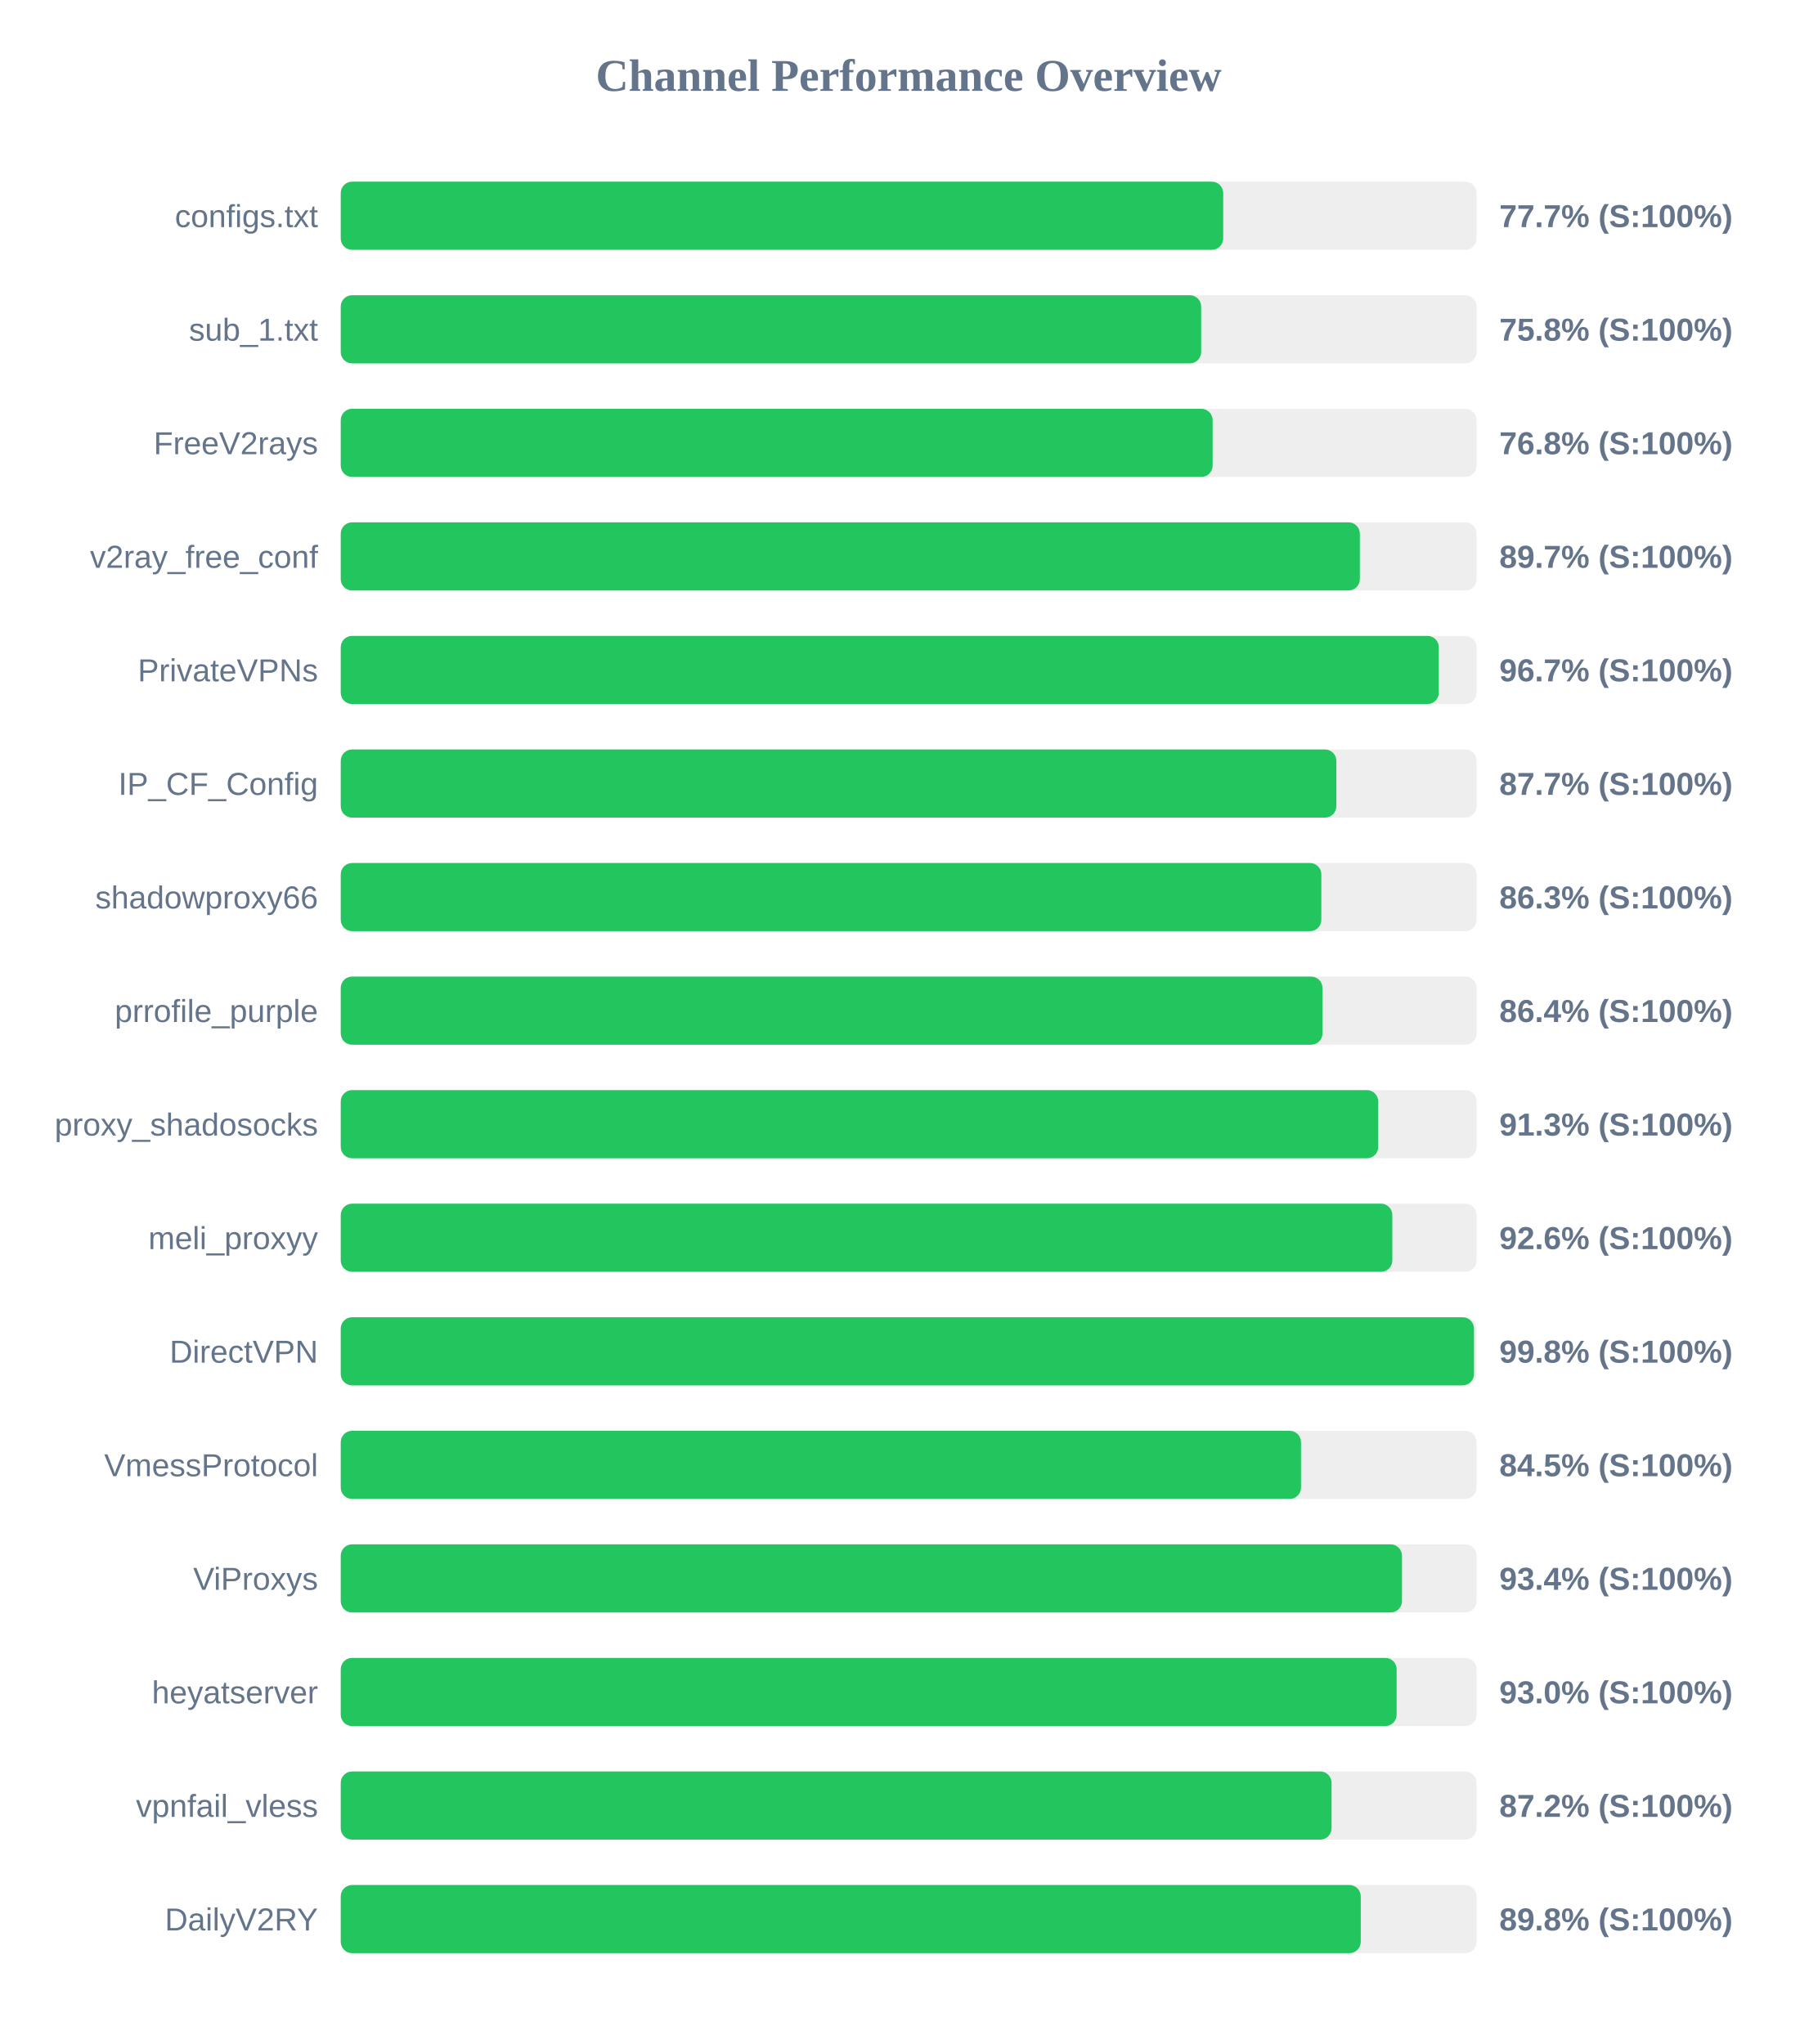
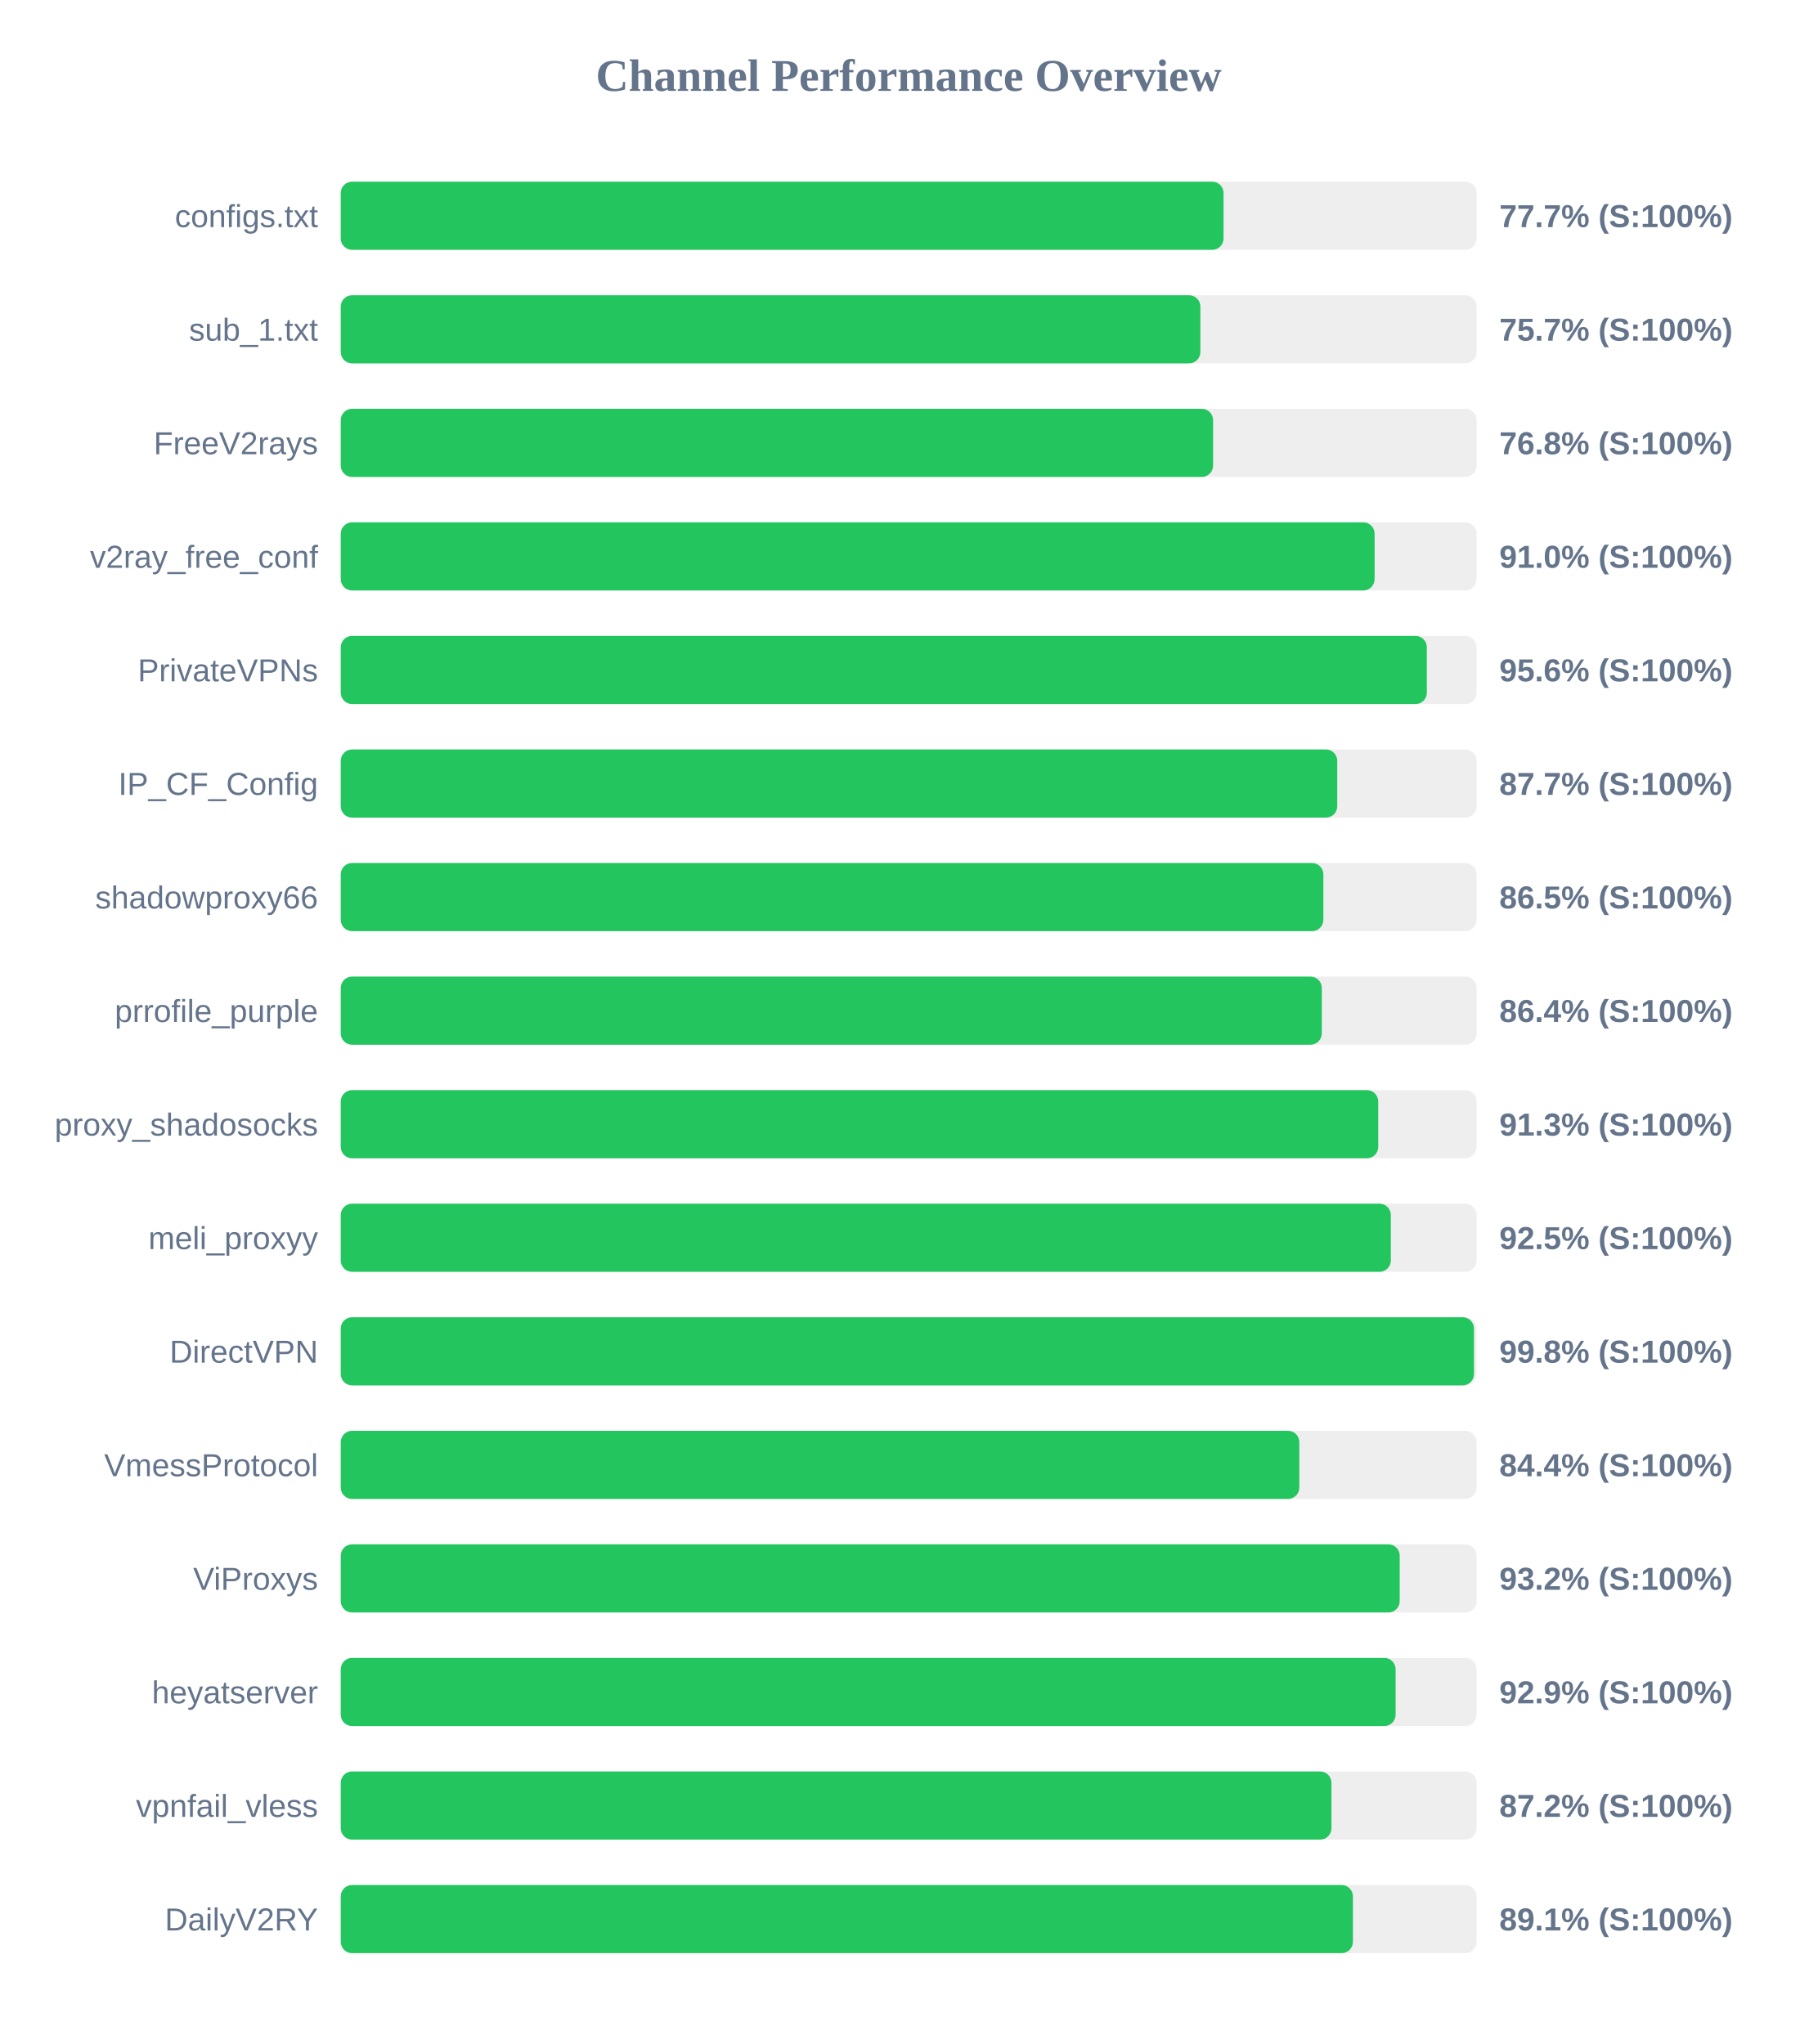
<svg xmlns="http://www.w3.org/2000/svg" width="800" height="900" version="1.1">
  <style>
        .row { font: 14px Arial; fill: #64748b; }
        .score { font: bold 14px Arial; fill: #64748b; }
    </style>
  <text x="400" y="40" text-anchor="middle" font-size="20px" font-weight="bold" fill="#64748b">Channel Performance Overview</text>
  <rect x="150" y="80" width="500" height="30" fill="#eee" rx="5" />
-   <rect x="150" y="80" width="388.45" height="30" fill="#22c55e" rx="5" />
+   <rect x="150" y="80" width="388.6" height="30" fill="#22c55e" rx="5" />
  <text x="140" y="100" text-anchor="end" class="row">configs.txt</text>
  <text x="660" y="100" text-anchor="start" class="score">77.7% (S:100%)</text>
  <rect x="150" y="130" width="500" height="30" fill="#eee" rx="5" />
-   <rect x="150" y="130" width="378.75" height="30" fill="#22c55e" rx="5" />
+   <rect x="150" y="130" width="378.4" height="30" fill="#22c55e" rx="5" />
  <text x="140" y="150" text-anchor="end" class="row">sub_1.txt</text>
-   <text x="660" y="150" text-anchor="start" class="score">75.8% (S:100%)</text>
+   <text x="660" y="150" text-anchor="start" class="score">75.7% (S:100%)</text>
  <rect x="150" y="180" width="500" height="30" fill="#eee" rx="5" />
-   <rect x="150" y="180" width="383.8" height="30" fill="#22c55e" rx="5" />
+   <rect x="150" y="180" width="384.0" height="30" fill="#22c55e" rx="5" />
  <text x="140" y="200" text-anchor="end" class="row">FreeV2rays</text>
  <text x="660" y="200" text-anchor="start" class="score">76.8% (S:100%)</text>
  <rect x="150" y="230" width="500" height="30" fill="#eee" rx="5" />
-   <rect x="150" y="230" width="448.6" height="30" fill="#22c55e" rx="5" />
+   <rect x="150" y="230" width="455.1" height="30" fill="#22c55e" rx="5" />
  <text x="140" y="250" text-anchor="end" class="row">v2ray_free_conf</text>
-   <text x="660" y="250" text-anchor="start" class="score">89.7% (S:100%)</text>
+   <text x="660" y="250" text-anchor="start" class="score">91.0% (S:100%)</text>
  <rect x="150" y="280" width="500" height="30" fill="#eee" rx="5" />
-   <rect x="150" y="280" width="483.35" height="30" fill="#22c55e" rx="5" />
+   <rect x="150" y="280" width="478.1" height="30" fill="#22c55e" rx="5" />
  <text x="140" y="300" text-anchor="end" class="row">PrivateVPNs</text>
-   <text x="660" y="300" text-anchor="start" class="score">96.7% (S:100%)</text>
+   <text x="660" y="300" text-anchor="start" class="score">95.6% (S:100%)</text>
  <rect x="150" y="330" width="500" height="30" fill="#eee" rx="5" />
-   <rect x="150" y="330" width="438.25" height="30" fill="#22c55e" rx="5" />
+   <rect x="150" y="330" width="438.65" height="30" fill="#22c55e" rx="5" />
  <text x="140" y="350" text-anchor="end" class="row">IP_CF_Config</text>
  <text x="660" y="350" text-anchor="start" class="score">87.7% (S:100%)</text>
  <rect x="150" y="380" width="500" height="30" fill="#eee" rx="5" />
-   <rect x="150" y="380" width="431.65" height="30" fill="#22c55e" rx="5" />
+   <rect x="150" y="380" width="432.55" height="30" fill="#22c55e" rx="5" />
  <text x="140" y="400" text-anchor="end" class="row">shadowproxy66</text>
-   <text x="660" y="400" text-anchor="start" class="score">86.3% (S:100%)</text>
+   <text x="660" y="400" text-anchor="start" class="score">86.5% (S:100%)</text>
  <rect x="150" y="430" width="500" height="30" fill="#eee" rx="5" />
-   <rect x="150" y="430" width="432.15" height="30" fill="#22c55e" rx="5" />
+   <rect x="150" y="430" width="431.85" height="30" fill="#22c55e" rx="5" />
  <text x="140" y="450" text-anchor="end" class="row">prrofile_purple</text>
  <text x="660" y="450" text-anchor="start" class="score">86.4% (S:100%)</text>
  <rect x="150" y="480" width="500" height="30" fill="#eee" rx="5" />
  <rect x="150" y="480" width="456.7" height="30" fill="#22c55e" rx="5" />
  <text x="140" y="500" text-anchor="end" class="row">proxy_shadosocks</text>
  <text x="660" y="500" text-anchor="start" class="score">91.3% (S:100%)</text>
  <rect x="150" y="530" width="500" height="30" fill="#eee" rx="5" />
-   <rect x="150" y="530" width="462.9" height="30" fill="#22c55e" rx="5" />
+   <rect x="150" y="530" width="462.25" height="30" fill="#22c55e" rx="5" />
  <text x="140" y="550" text-anchor="end" class="row">meli_proxyy</text>
-   <text x="660" y="550" text-anchor="start" class="score">92.6% (S:100%)</text>
+   <text x="660" y="550" text-anchor="start" class="score">92.5% (S:100%)</text>
  <rect x="150" y="580" width="500" height="30" fill="#eee" rx="5" />
  <rect x="150" y="580" width="498.85" height="30" fill="#22c55e" rx="5" />
  <text x="140" y="600" text-anchor="end" class="row">DirectVPN</text>
  <text x="660" y="600" text-anchor="start" class="score">99.8% (S:100%)</text>
  <rect x="150" y="630" width="500" height="30" fill="#eee" rx="5" />
-   <rect x="150" y="630" width="422.7" height="30" fill="#22c55e" rx="5" />
+   <rect x="150" y="630" width="421.95" height="30" fill="#22c55e" rx="5" />
  <text x="140" y="650" text-anchor="end" class="row">VmessProtocol</text>
-   <text x="660" y="650" text-anchor="start" class="score">84.5% (S:100%)</text>
+   <text x="660" y="650" text-anchor="start" class="score">84.4% (S:100%)</text>
  <rect x="150" y="680" width="500" height="30" fill="#eee" rx="5" />
-   <rect x="150" y="680" width="467.15" height="30" fill="#22c55e" rx="5" />
+   <rect x="150" y="680" width="466.15" height="30" fill="#22c55e" rx="5" />
  <text x="140" y="700" text-anchor="end" class="row">ViProxys</text>
-   <text x="660" y="700" text-anchor="start" class="score">93.4% (S:100%)</text>
+   <text x="660" y="700" text-anchor="start" class="score">93.2% (S:100%)</text>
  <rect x="150" y="730" width="500" height="30" fill="#eee" rx="5" />
-   <rect x="150" y="730" width="464.8" height="30" fill="#22c55e" rx="5" />
+   <rect x="150" y="730" width="464.35" height="30" fill="#22c55e" rx="5" />
  <text x="140" y="750" text-anchor="end" class="row">heyatserver</text>
-   <text x="660" y="750" text-anchor="start" class="score">93.0% (S:100%)</text>
+   <text x="660" y="750" text-anchor="start" class="score">92.9% (S:100%)</text>
  <rect x="150" y="780" width="500" height="30" fill="#eee" rx="5" />
-   <rect x="150" y="780" width="436.15" height="30" fill="#22c55e" rx="5" />
+   <rect x="150" y="780" width="436.1" height="30" fill="#22c55e" rx="5" />
  <text x="140" y="800" text-anchor="end" class="row">vpnfail_vless</text>
  <text x="660" y="800" text-anchor="start" class="score">87.2% (S:100%)</text>
  <rect x="150" y="830" width="500" height="30" fill="#eee" rx="5" />
-   <rect x="150" y="830" width="449.0" height="30" fill="#22c55e" rx="5" />
+   <rect x="150" y="830" width="445.55" height="30" fill="#22c55e" rx="5" />
  <text x="140" y="850" text-anchor="end" class="row">DailyV2RY</text>
-   <text x="660" y="850" text-anchor="start" class="score">89.8% (S:100%)</text>
+   <text x="660" y="850" text-anchor="start" class="score">89.1% (S:100%)</text>
</svg>
